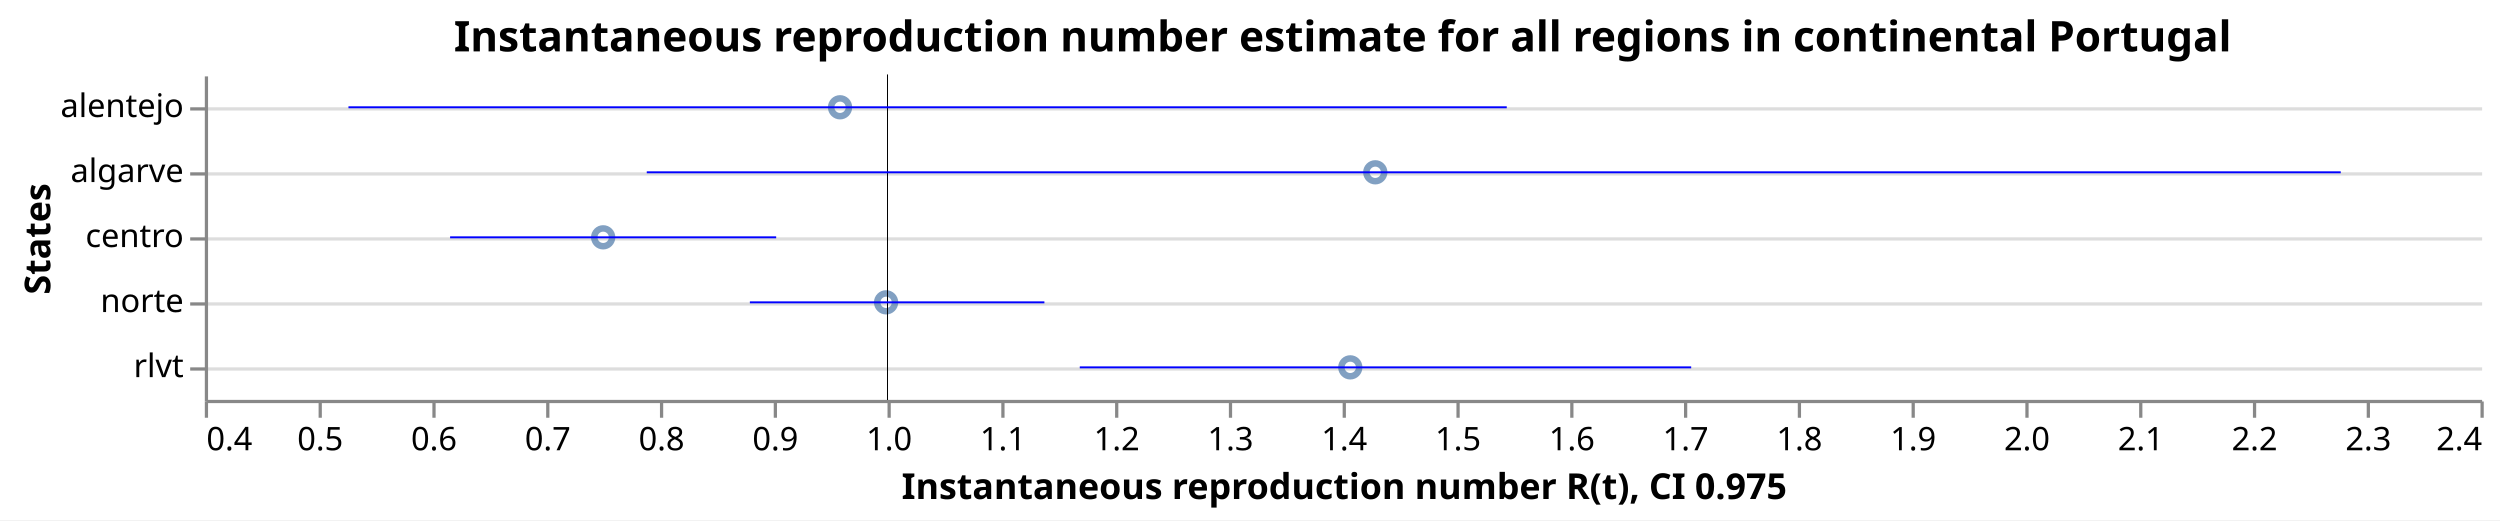
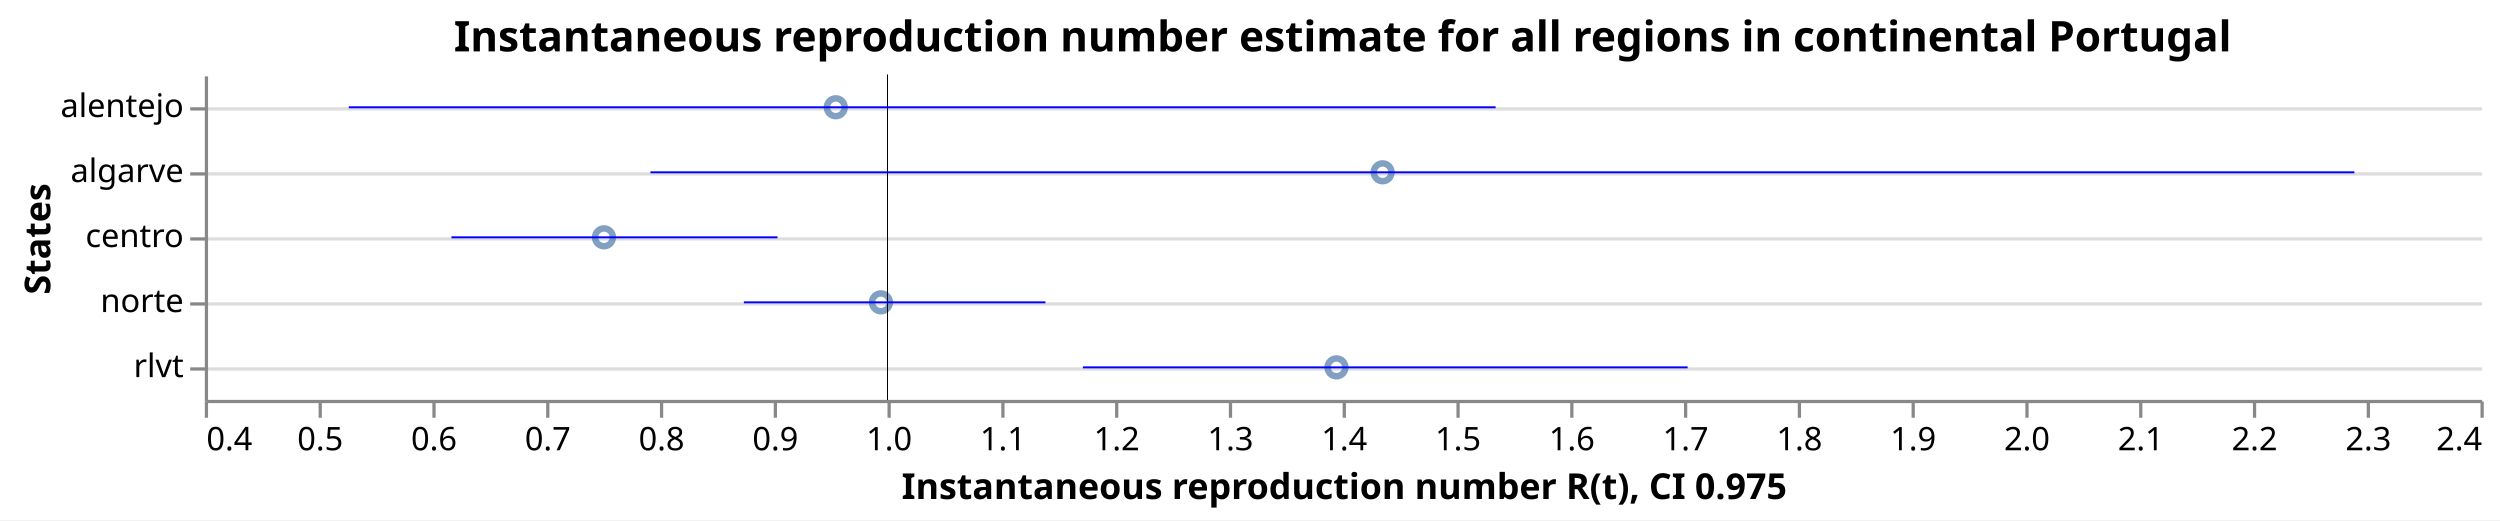
<svg xmlns="http://www.w3.org/2000/svg" class="marks" width="769" height="160" viewBox="0 0 769 160" version="1.1">
  <rect width="769" height="160" style="fill: white;" />
  <g transform="translate(63,23)">
    <g class="mark-group role-frame root">
      <g transform="translate(0,0)">
        <path class="background" d="M0.5,0.5h700v100h-700Z" style="fill: none; stroke: none;" />
        <g>
          <g class="mark-group role-axis">
            <g transform="translate(0.5,0.5)">
              <path class="background" d="M0,0h0v0h0Z" style="pointer-events: none; fill: none;" />
              <g>
                <g class="mark-rule role-axis-grid" style="pointer-events: none;">
                  <line transform="translate(0,10)" x2="700" y2="0" style="fill: none; stroke: #ddd; stroke-width: 1; opacity: 1;" />
                  <line transform="translate(0,30)" x2="700" y2="0" style="fill: none; stroke: #ddd; stroke-width: 1; opacity: 1;" />
                  <line transform="translate(0,50)" x2="700" y2="0" style="fill: none; stroke: #ddd; stroke-width: 1; opacity: 1;" />
                  <line transform="translate(0,70)" x2="700" y2="0" style="fill: none; stroke: #ddd; stroke-width: 1; opacity: 1;" />
                  <line transform="translate(0,90)" x2="700" y2="0" style="fill: none; stroke: #ddd; stroke-width: 1; opacity: 1;" />
                </g>
              </g>
              <path class="foreground" d="" style="pointer-events: none; display: none; fill: none;" />
            </g>
          </g>
          <g class="mark-group role-axis">
            <g transform="translate(0.5,100.5)">
              <path class="background" d="M0,0h0v0h0Z" style="pointer-events: none; fill: none;" />
              <g>
                <g class="mark-rule role-axis-tick" style="pointer-events: none;">
                  <line transform="translate(0,0)" x2="0" y2="5" style="fill: none; stroke: #888; stroke-width: 1; opacity: 1;" />
                  <line transform="translate(35,0)" x2="0" y2="5" style="fill: none; stroke: #888; stroke-width: 1; opacity: 1;" />
                  <line transform="translate(70,0)" x2="0" y2="5" style="fill: none; stroke: #888; stroke-width: 1; opacity: 1;" />
                  <line transform="translate(105,0)" x2="0" y2="5" style="fill: none; stroke: #888; stroke-width: 1; opacity: 1;" />
                  <line transform="translate(140,0)" x2="0" y2="5" style="fill: none; stroke: #888; stroke-width: 1; opacity: 1;" />
                  <line transform="translate(175,0)" x2="0" y2="5" style="fill: none; stroke: #888; stroke-width: 1; opacity: 1;" />
                  <line transform="translate(210,0)" x2="0" y2="5" style="fill: none; stroke: #888; stroke-width: 1; opacity: 1;" />
                  <line transform="translate(245,0)" x2="0" y2="5" style="fill: none; stroke: #888; stroke-width: 1; opacity: 1;" />
                  <line transform="translate(280,0)" x2="0" y2="5" style="fill: none; stroke: #888; stroke-width: 1; opacity: 1;" />
                  <line transform="translate(315,0)" x2="0" y2="5" style="fill: none; stroke: #888; stroke-width: 1; opacity: 1;" />
                  <line transform="translate(350,0)" x2="0" y2="5" style="fill: none; stroke: #888; stroke-width: 1; opacity: 1;" />
                  <line transform="translate(385,0)" x2="0" y2="5" style="fill: none; stroke: #888; stroke-width: 1; opacity: 1;" />
                  <line transform="translate(420,0)" x2="0" y2="5" style="fill: none; stroke: #888; stroke-width: 1; opacity: 1;" />
                  <line transform="translate(455,0)" x2="0" y2="5" style="fill: none; stroke: #888; stroke-width: 1; opacity: 1;" />
                  <line transform="translate(490,0)" x2="0" y2="5" style="fill: none; stroke: #888; stroke-width: 1; opacity: 1;" />
                  <line transform="translate(525,0)" x2="0" y2="5" style="fill: none; stroke: #888; stroke-width: 1; opacity: 1;" />
                  <line transform="translate(560,0)" x2="0" y2="5" style="fill: none; stroke: #888; stroke-width: 1; opacity: 1;" />
                  <line transform="translate(595,0)" x2="0" y2="5" style="fill: none; stroke: #888; stroke-width: 1; opacity: 1;" />
                  <line transform="translate(630,0)" x2="0" y2="5" style="fill: none; stroke: #888; stroke-width: 1; opacity: 1;" />
                  <line transform="translate(665,0)" x2="0" y2="5" style="fill: none; stroke: #888; stroke-width: 1; opacity: 1;" />
                  <line transform="translate(700,0)" x2="0" y2="5" style="fill: none; stroke: #888; stroke-width: 1; opacity: 1;" />
                </g>
                <g class="mark-text role-axis-label" style="pointer-events: none;">
                  <text text-anchor="start" transform="translate(0,15)" style="font-family: sans-serif; font-size: 10px; fill: #000; opacity: 1;">0.4</text>
                  <text text-anchor="middle" transform="translate(35,15)" style="font-family: sans-serif; font-size: 10px; fill: #000; opacity: 1;">0.5</text>
                  <text text-anchor="middle" transform="translate(70,15)" style="font-family: sans-serif; font-size: 10px; fill: #000; opacity: 1;">0.6</text>
                  <text text-anchor="middle" transform="translate(105,15)" style="font-family: sans-serif; font-size: 10px; fill: #000; opacity: 1;">0.7</text>
                  <text text-anchor="middle" transform="translate(140,15)" style="font-family: sans-serif; font-size: 10px; fill: #000; opacity: 1;">0.8</text>
                  <text text-anchor="middle" transform="translate(175,15)" style="font-family: sans-serif; font-size: 10px; fill: #000; opacity: 1;">0.9</text>
                  <text text-anchor="middle" transform="translate(210,15)" style="font-family: sans-serif; font-size: 10px; fill: #000; opacity: 1;">1.0</text>
                  <text text-anchor="middle" transform="translate(245,15)" style="font-family: sans-serif; font-size: 10px; fill: #000; opacity: 1;">1.1</text>
                  <text text-anchor="middle" transform="translate(280,15)" style="font-family: sans-serif; font-size: 10px; fill: #000; opacity: 1;">1.2</text>
                  <text text-anchor="middle" transform="translate(315,15)" style="font-family: sans-serif; font-size: 10px; fill: #000; opacity: 1;">1.3</text>
                  <text text-anchor="middle" transform="translate(350,15)" style="font-family: sans-serif; font-size: 10px; fill: #000; opacity: 1;">1.4</text>
                  <text text-anchor="middle" transform="translate(385,15)" style="font-family: sans-serif; font-size: 10px; fill: #000; opacity: 1;">1.5</text>
                  <text text-anchor="middle" transform="translate(420,15)" style="font-family: sans-serif; font-size: 10px; fill: #000; opacity: 1;">1.6</text>
                  <text text-anchor="middle" transform="translate(455,15)" style="font-family: sans-serif; font-size: 10px; fill: #000; opacity: 1;">1.7</text>
                  <text text-anchor="middle" transform="translate(490,15)" style="font-family: sans-serif; font-size: 10px; fill: #000; opacity: 1;">1.8</text>
                  <text text-anchor="middle" transform="translate(525,15)" style="font-family: sans-serif; font-size: 10px; fill: #000; opacity: 1;">1.9</text>
                  <text text-anchor="middle" transform="translate(560,15)" style="font-family: sans-serif; font-size: 10px; fill: #000; opacity: 1;">2.0</text>
                  <text text-anchor="middle" transform="translate(595,15)" style="font-family: sans-serif; font-size: 10px; fill: #000; opacity: 1;">2.1</text>
                  <text text-anchor="middle" transform="translate(630,15)" style="font-family: sans-serif; font-size: 10px; fill: #000; opacity: 1;">2.2</text>
                  <text text-anchor="middle" transform="translate(665,15)" style="font-family: sans-serif; font-size: 10px; fill: #000; opacity: 1;">2.3</text>
                  <text text-anchor="end" transform="translate(700,15)" style="font-family: sans-serif; font-size: 10px; fill: #000; opacity: 1;">2.4</text>
                </g>
                <g class="mark-rule role-axis-domain" style="pointer-events: none;">
                  <line transform="translate(0,0)" x2="700" y2="0" style="fill: none; stroke: #888; stroke-width: 1; opacity: 1;" />
                </g>
                <g class="mark-text role-axis-title" style="pointer-events: none;">
                  <text text-anchor="middle" transform="translate(350,30)" style="font-family: sans-serif; font-size: 11px; font-weight: bold; fill: #000; opacity: 1;">Instantaneous reproduction number R(t), CI 0.975</text>
                </g>
              </g>
              <path class="foreground" d="" style="pointer-events: none; display: none; fill: none;" />
            </g>
          </g>
          <g class="mark-group role-axis">
            <g transform="translate(0.5,0.5)">
              <path class="background" d="M0,0h0v0h0Z" style="pointer-events: none; fill: none;" />
              <g>
                <g class="mark-rule role-axis-tick" style="pointer-events: none;">
                  <line transform="translate(0,10)" x2="-5" y2="0" style="fill: none; stroke: #888; stroke-width: 1; opacity: 1;" />
                  <line transform="translate(0,30)" x2="-5" y2="0" style="fill: none; stroke: #888; stroke-width: 1; opacity: 1;" />
                  <line transform="translate(0,50)" x2="-5" y2="0" style="fill: none; stroke: #888; stroke-width: 1; opacity: 1;" />
                  <line transform="translate(0,70)" x2="-5" y2="0" style="fill: none; stroke: #888; stroke-width: 1; opacity: 1;" />
                  <line transform="translate(0,90)" x2="-5" y2="0" style="fill: none; stroke: #888; stroke-width: 1; opacity: 1;" />
                </g>
                <g class="mark-text role-axis-label" style="pointer-events: none;">
                  <text text-anchor="end" transform="translate(-7,12.5)" style="font-family: sans-serif; font-size: 10px; fill: #000; opacity: 1;">alentejo</text>
                  <text text-anchor="end" transform="translate(-7,32.5)" style="font-family: sans-serif; font-size: 10px; fill: #000; opacity: 1;">algarve</text>
                  <text text-anchor="end" transform="translate(-7,52.5)" style="font-family: sans-serif; font-size: 10px; fill: #000; opacity: 1;">centro</text>
                  <text text-anchor="end" transform="translate(-7,72.5)" style="font-family: sans-serif; font-size: 10px; fill: #000; opacity: 1;">norte</text>
                  <text text-anchor="end" transform="translate(-7,92.5)" style="font-family: sans-serif; font-size: 10px; fill: #000; opacity: 1;">rlvt</text>
                </g>
                <g class="mark-rule role-axis-domain" style="pointer-events: none;">
                  <line transform="translate(0,0)" x2="0" y2="100" style="fill: none; stroke: #888; stroke-width: 1; opacity: 1;" />
                </g>
                <g class="mark-text role-axis-title" style="pointer-events: none;">
                  <text text-anchor="middle" transform="translate(-46.0293,50) rotate(-90) translate(0,-2)" style="font-family: sans-serif; font-size: 11px; font-weight: bold; fill: #000; opacity: 1;">States</text>
                </g>
              </g>
              <path class="foreground" d="" style="pointer-events: none; display: none; fill: none;" />
            </g>
          </g>
          <g class="mark-symbol role-mark layer_0_marks">
-             <path transform="translate(122.5345,50)" d="M2.739,0A2.739,2.739,0,1,1,-2.739,0A2.739,2.739,0,1,1,2.739,0" style="fill: none; stroke: #4c78a8; stroke-width: 2; opacity: 0.7;" />
-             <path transform="translate(195.3992,10)" d="M2.739,0A2.739,2.739,0,1,1,-2.739,0A2.739,2.739,0,1,1,2.739,0" style="fill: none; stroke: #4c78a8; stroke-width: 2; opacity: 0.7;" />
-             <path transform="translate(209.5618,70)" d="M2.739,0A2.739,2.739,0,1,1,-2.739,0A2.739,2.739,0,1,1,2.739,0" style="fill: none; stroke: #4c78a8; stroke-width: 2; opacity: 0.7;" />
-             <path transform="translate(352.3491,90)" d="M2.739,0A2.739,2.739,0,1,1,-2.739,0A2.739,2.739,0,1,1,2.739,0" style="fill: none; stroke: #4c78a8; stroke-width: 2; opacity: 0.7;" />
-             <path transform="translate(360.0364,30)" d="M2.739,0A2.739,2.739,0,1,1,-2.739,0A2.739,2.739,0,1,1,2.739,0" style="fill: none; stroke: #4c78a8; stroke-width: 2; opacity: 0.7;" />
+             <path transform="translate(122.786,50)" d="M2.739,0A2.739,2.739,0,1,1,-2.739,0A2.739,2.739,0,1,1,2.739,0" style="fill: none; stroke: #4c78a8; stroke-width: 2; opacity: 0.7;" />
+             <path transform="translate(194.0885,10)" d="M2.739,0A2.739,2.739,0,1,1,-2.739,0A2.739,2.739,0,1,1,2.739,0" style="fill: none; stroke: #4c78a8; stroke-width: 2; opacity: 0.7;" />
+             <path transform="translate(207.969,70)" d="M2.739,0A2.739,2.739,0,1,1,-2.739,0A2.739,2.739,0,1,1,2.739,0" style="fill: none; stroke: #4c78a8; stroke-width: 2; opacity: 0.7;" />
+             <path transform="translate(348.0968,90)" d="M2.739,0A2.739,2.739,0,1,1,-2.739,0A2.739,2.739,0,1,1,2.739,0" style="fill: none; stroke: #4c78a8; stroke-width: 2; opacity: 0.7;" />
+             <path transform="translate(362.2988,30)" d="M2.739,0A2.739,2.739,0,1,1,-2.739,0A2.739,2.739,0,1,1,2.739,0" style="fill: none; stroke: #4c78a8; stroke-width: 2; opacity: 0.7;" />
          </g>
          <g class="mark-rule role-mark layer_1_marks">
            <line transform="translate(210,0)" x2="0" y2="100" style="fill: none; stroke: black; stroke-width: 0.2;" />
            <line transform="translate(210,0)" x2="0" y2="100" style="fill: none; stroke: black; stroke-width: 0.2;" />
            <line transform="translate(210,0)" x2="0" y2="100" style="fill: none; stroke: black; stroke-width: 0.2;" />
            <line transform="translate(210,0)" x2="0" y2="100" style="fill: none; stroke: black; stroke-width: 0.2;" />
            <line transform="translate(210,0)" x2="0" y2="100" style="fill: none; stroke: black; stroke-width: 0.2;" />
          </g>
          <g class="mark-rule role-mark layer_2_marks">
-             <line transform="translate(75.4515,50)" x2="100.299" y2="0" style="fill: none; stroke: blue; stroke-width: 0.6;" />
-             <line transform="translate(44.18415,10)" x2="356.293" y2="0" style="fill: none; stroke: blue; stroke-width: 0.6;" />
-             <line transform="translate(167.6594,70)" x2="90.597" y2="0" style="fill: none; stroke: blue; stroke-width: 0.6;" />
-             <line transform="translate(269.1364,90)" x2="188.073" y2="0" style="fill: none; stroke: blue; stroke-width: 0.6;" />
-             <line transform="translate(135.9409,30)" x2="521.073" y2="0" style="fill: none; stroke: blue; stroke-width: 0.6;" />
+             <line transform="translate(75.86331,50)" x2="100.286" y2="0" style="fill: none; stroke: blue; stroke-width: 0.6;" />
+             <line transform="translate(44.28242,10)" x2="352.768" y2="0" style="fill: none; stroke: blue; stroke-width: 0.6;" />
+             <line transform="translate(165.8062,70)" x2="92.77" y2="0" style="fill: none; stroke: blue; stroke-width: 0.6;" />
+             <line transform="translate(270.098,90)" x2="186.016" y2="0" style="fill: none; stroke: blue; stroke-width: 0.6;" />
+             <line transform="translate(137.076,30)" x2="524.13" y2="0" style="fill: none; stroke: blue; stroke-width: 0.6;" />
          </g>
          <g class="mark-group role-title">
            <g transform="translate(350,-17.2)">
              <path class="background" d="M0,0h0v0h0Z" style="pointer-events: none; fill: none;" />
              <g>
                <g class="mark-text role-title-text" style="pointer-events: none;">
                  <text text-anchor="middle" transform="translate(0,10)" style="font-family: sans-serif; font-size: 13px; font-weight: bold; fill: #000; opacity: 1;">Instantaneous reproduction number estimate for all regions in continental Portugal</text>
                </g>
              </g>
              <path class="foreground" d="" style="pointer-events: none; display: none; fill: none;" />
            </g>
          </g>
        </g>
        <path class="foreground" d="" style="display: none; fill: none;" />
      </g>
    </g>
  </g>
</svg>
